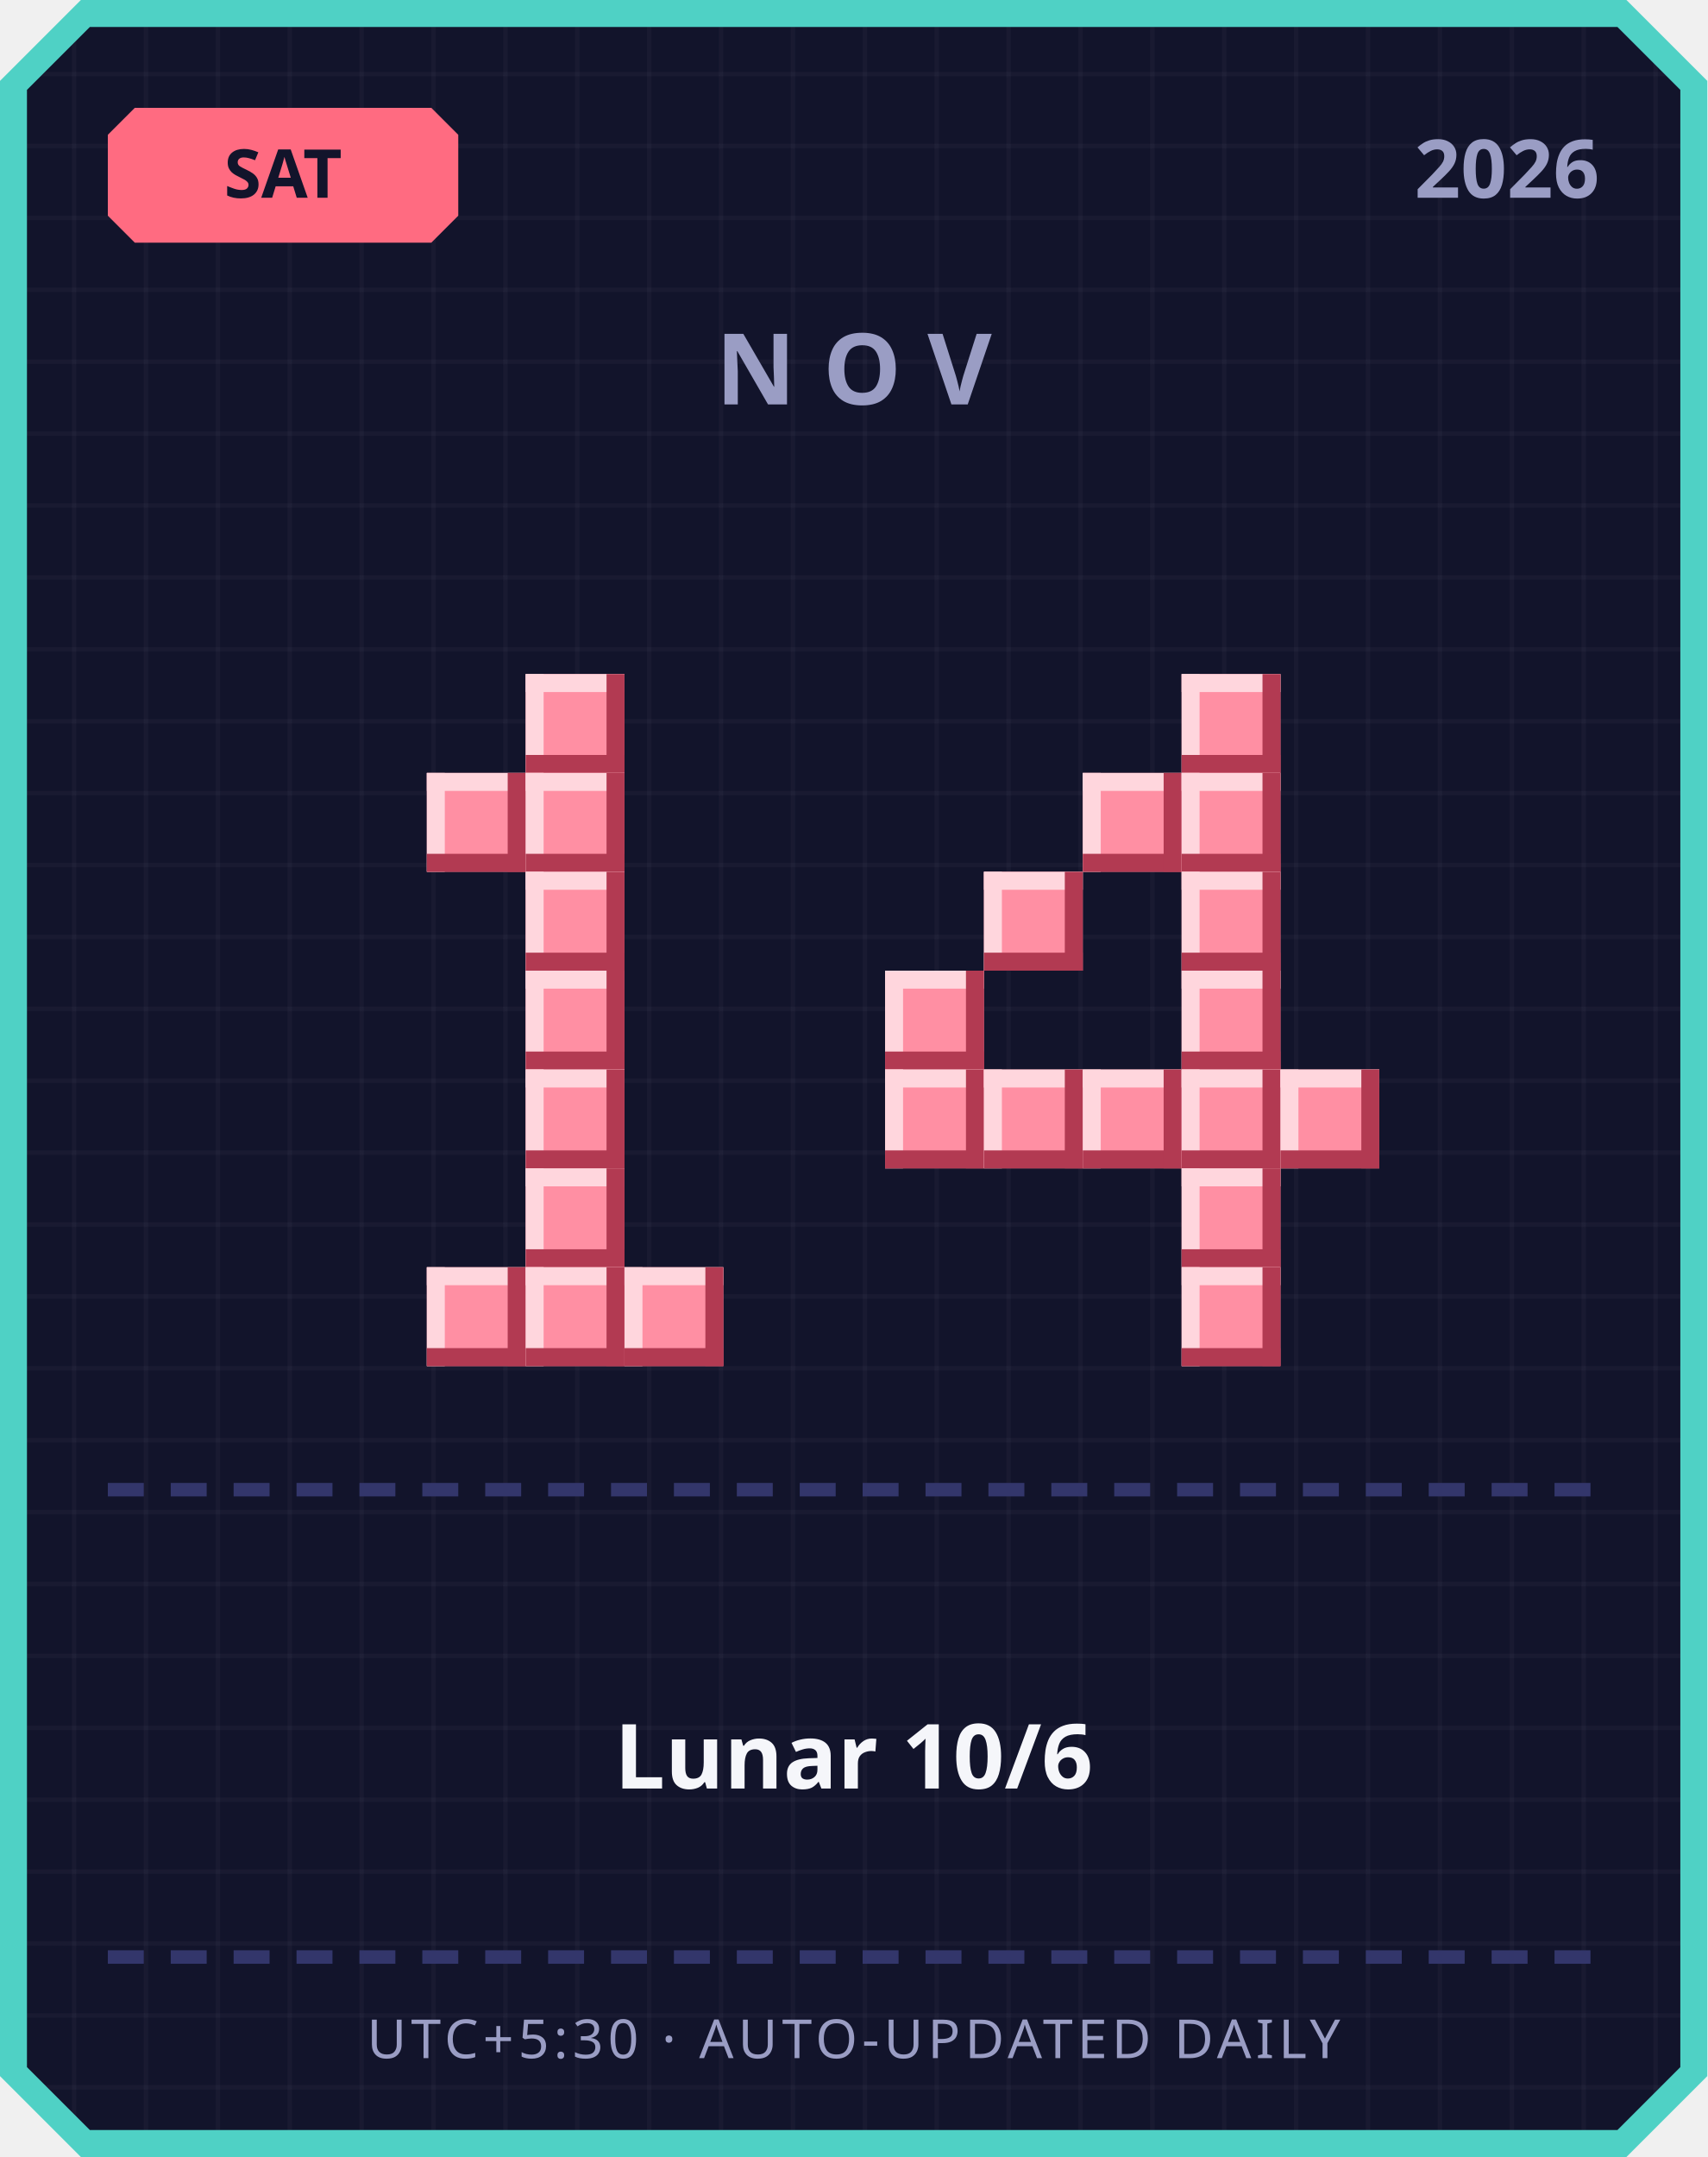
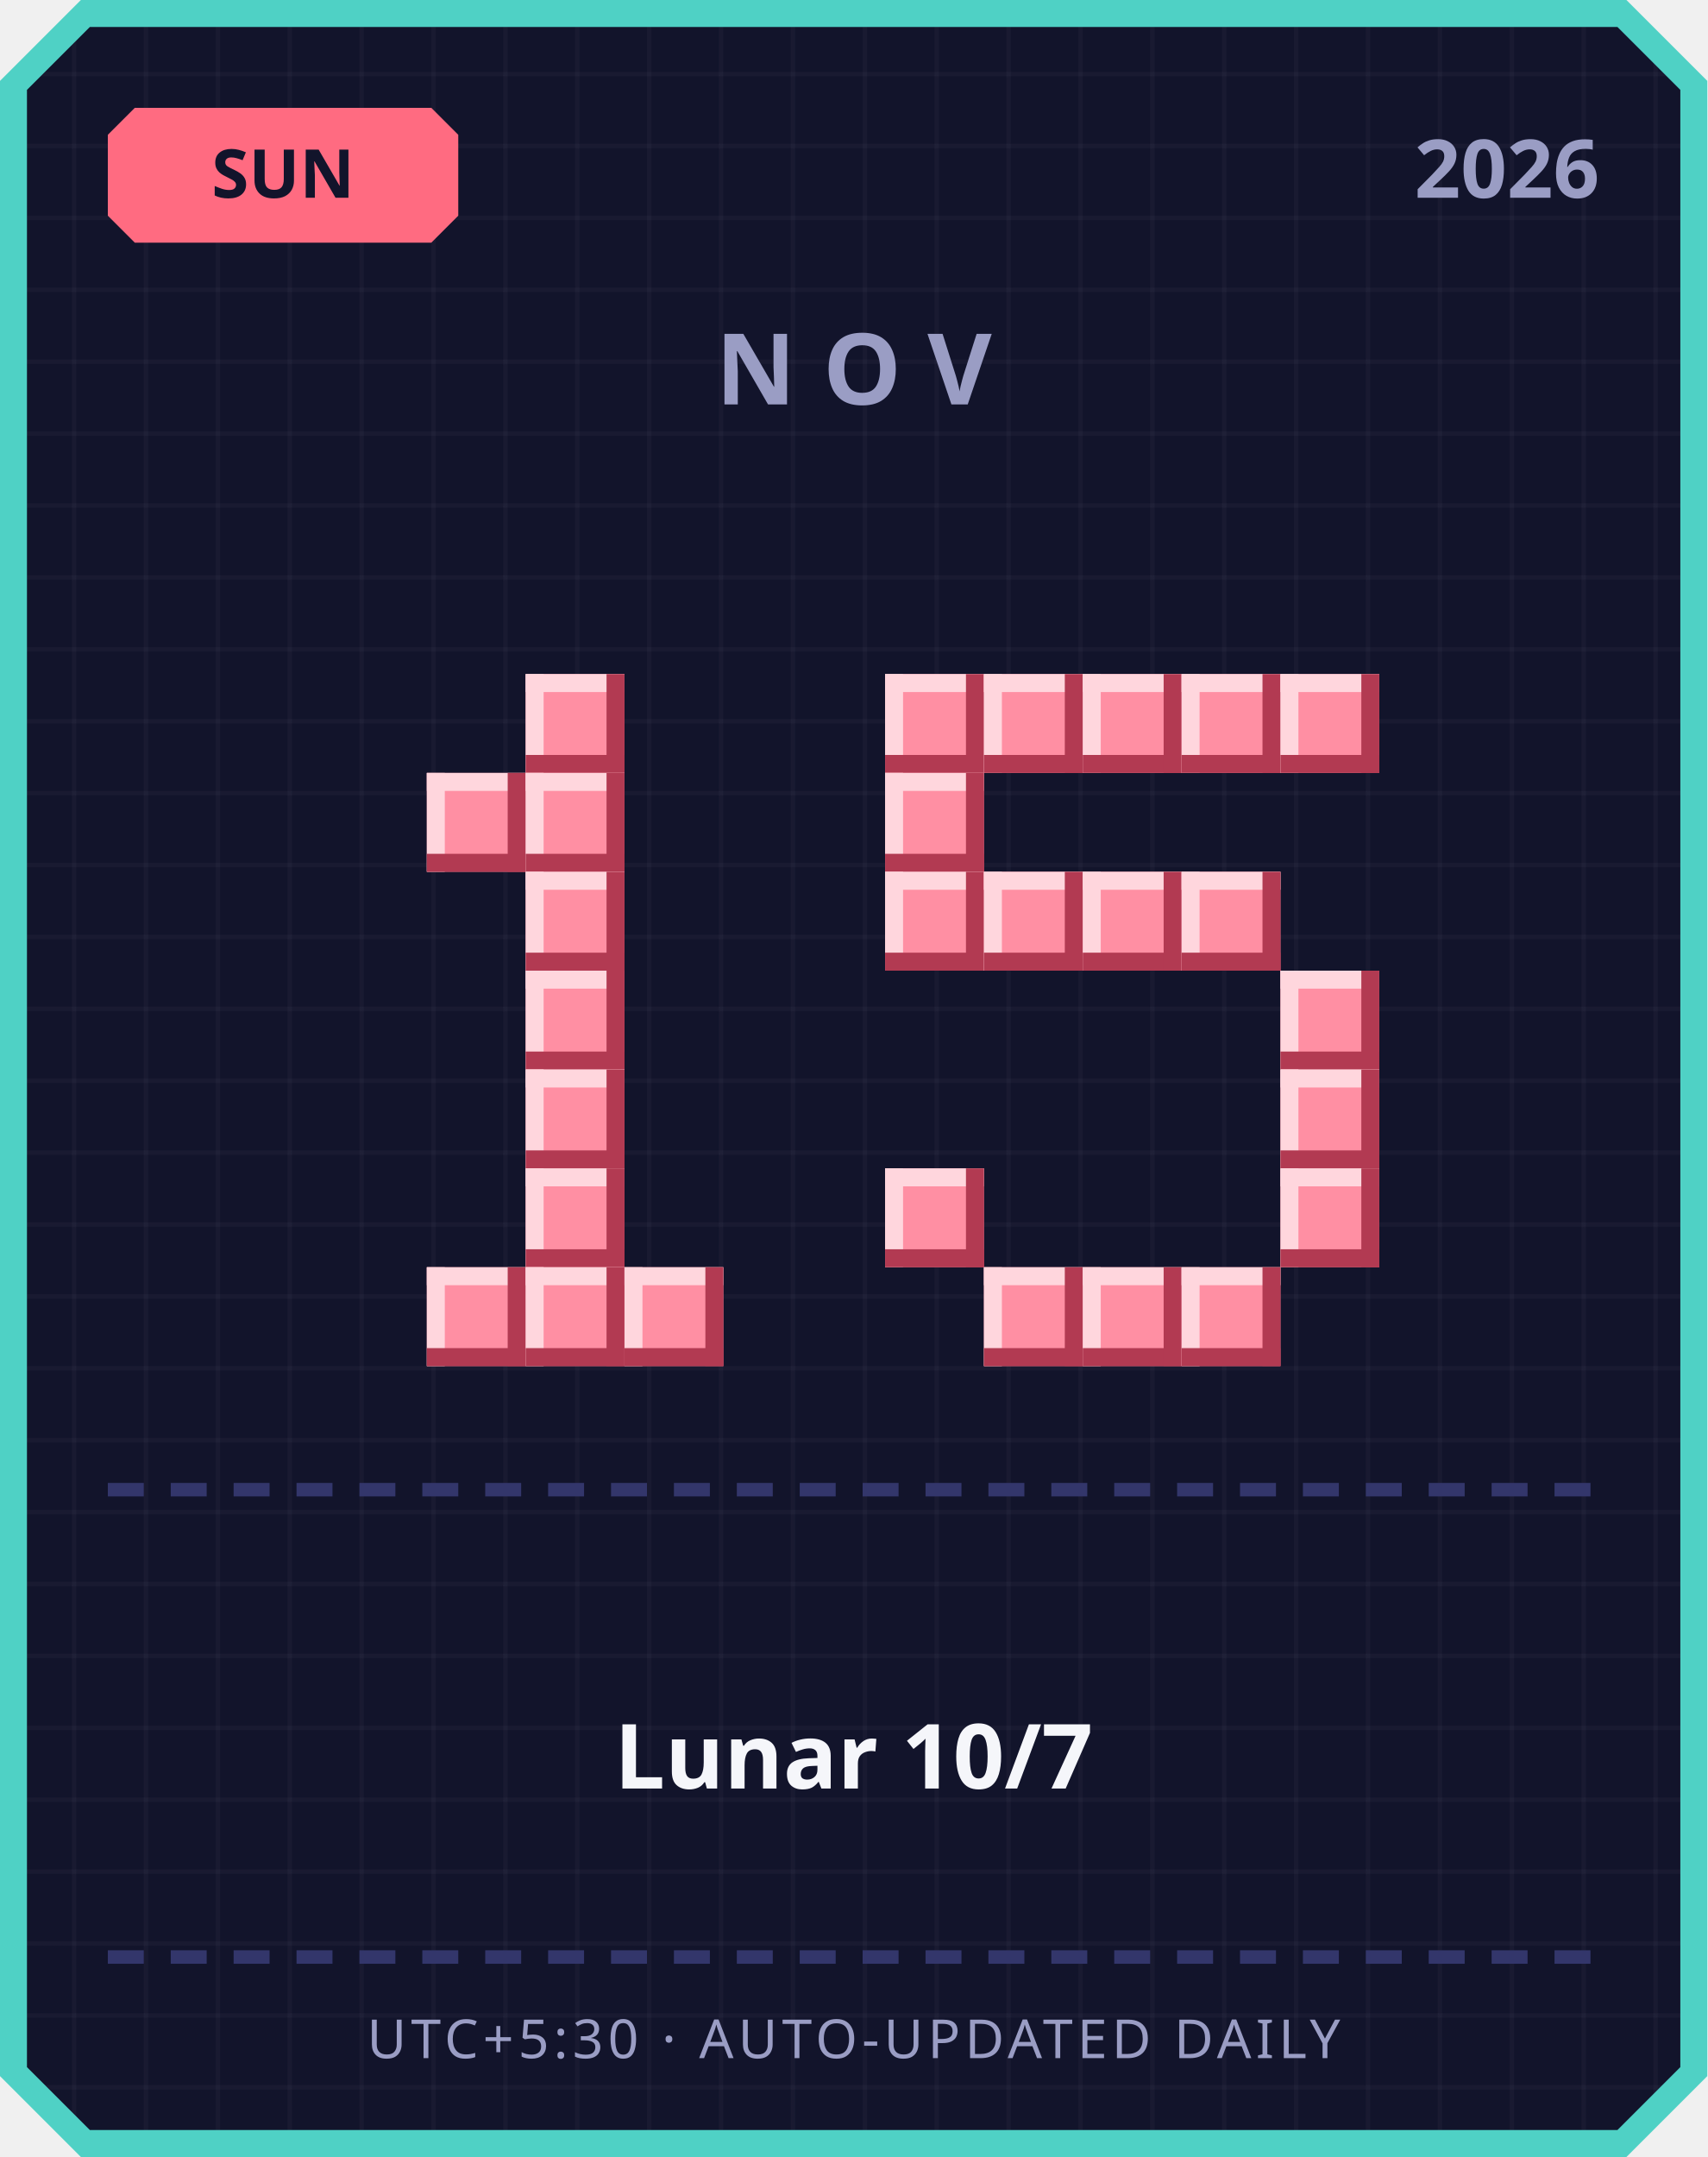
<svg xmlns="http://www.w3.org/2000/svg" width="380" height="480" viewBox="0 0 380 480">
  <defs>
    <pattern id="grid" width="16" height="16" patternUnits="userSpaceOnUse">
      <rect width="16" height="16" fill="#12142b" />
      <rect width="1" height="16" fill="#ffffff" opacity="0.03" />
      <rect width="16" height="1" fill="#ffffff" opacity="0.03" />
    </pattern>
  </defs>
  <path d="M 18,0 L 362,0 L 380,18 L 380,462 L 362,480 L 18,480 L 0,462 L 0,18 Z" fill="#4fd1c5" />
  <path d="M 20,6 L 360,6 L 374,20 L 374,460 L 360,474 L 20,474 L 6,460 L 6,20 Z" fill="url(#grid)" />
  <path d="M 30,24 L 96,24 L 102,30 L 102,48 L 96,54 L 30,54 L 24,48 L 24,30 Z" fill="#ff6b81" />
-   <text x="63" y="44" text-anchor="middle" font-family="'Segoe UI', sans-serif" font-size="15" font-weight="700" fill="#12142b">SAT</text>
+   <text x="63" y="44" text-anchor="middle" font-family="'Segoe UI', sans-serif" font-size="15" font-weight="700" fill="#12142b">SUN</text>
  <text x="356" y="44" text-anchor="end" font-family="'Segoe UI', sans-serif" font-size="18" font-weight="700" fill="#9a9dc4">2026</text>
  <text x="190" y="90" text-anchor="middle" font-family="'Segoe UI', sans-serif" font-size="22" font-weight="700" letter-spacing="6" fill="#9a9dc4">NOV</text>
  <rect x="117" y="150" width="22" height="22" fill="#ff8fa3" />
  <rect x="117" y="150" width="22" height="4" fill="#ffd6dd" />
  <rect x="117" y="150" width="4" height="22" fill="#ffd6dd" />
  <rect x="117" y="168" width="22" height="4" fill="#b23a52" />
  <rect x="135" y="150" width="4" height="22" fill="#b23a52" />
  <rect x="95" y="172" width="22" height="22" fill="#ff8fa3" />
  <rect x="95" y="172" width="22" height="4" fill="#ffd6dd" />
  <rect x="95" y="172" width="4" height="22" fill="#ffd6dd" />
  <rect x="95" y="190" width="22" height="4" fill="#b23a52" />
  <rect x="113" y="172" width="4" height="22" fill="#b23a52" />
  <rect x="117" y="172" width="22" height="22" fill="#ff8fa3" />
  <rect x="117" y="172" width="22" height="4" fill="#ffd6dd" />
  <rect x="117" y="172" width="4" height="22" fill="#ffd6dd" />
  <rect x="117" y="190" width="22" height="4" fill="#b23a52" />
  <rect x="135" y="172" width="4" height="22" fill="#b23a52" />
  <rect x="117" y="194" width="22" height="22" fill="#ff8fa3" />
  <rect x="117" y="194" width="22" height="4" fill="#ffd6dd" />
  <rect x="117" y="194" width="4" height="22" fill="#ffd6dd" />
  <rect x="117" y="212" width="22" height="4" fill="#b23a52" />
  <rect x="135" y="194" width="4" height="22" fill="#b23a52" />
  <rect x="117" y="216" width="22" height="22" fill="#ff8fa3" />
  <rect x="117" y="216" width="22" height="4" fill="#ffd6dd" />
  <rect x="117" y="216" width="4" height="22" fill="#ffd6dd" />
  <rect x="117" y="234" width="22" height="4" fill="#b23a52" />
  <rect x="135" y="216" width="4" height="22" fill="#b23a52" />
  <rect x="117" y="238" width="22" height="22" fill="#ff8fa3" />
  <rect x="117" y="238" width="22" height="4" fill="#ffd6dd" />
  <rect x="117" y="238" width="4" height="22" fill="#ffd6dd" />
  <rect x="117" y="256" width="22" height="4" fill="#b23a52" />
  <rect x="135" y="238" width="4" height="22" fill="#b23a52" />
  <rect x="117" y="260" width="22" height="22" fill="#ff8fa3" />
  <rect x="117" y="260" width="22" height="4" fill="#ffd6dd" />
  <rect x="117" y="260" width="4" height="22" fill="#ffd6dd" />
  <rect x="117" y="278" width="22" height="4" fill="#b23a52" />
  <rect x="135" y="260" width="4" height="22" fill="#b23a52" />
  <rect x="95" y="282" width="22" height="22" fill="#ff8fa3" />
  <rect x="95" y="282" width="22" height="4" fill="#ffd6dd" />
  <rect x="95" y="282" width="4" height="22" fill="#ffd6dd" />
  <rect x="95" y="300" width="22" height="4" fill="#b23a52" />
  <rect x="113" y="282" width="4" height="22" fill="#b23a52" />
  <rect x="117" y="282" width="22" height="22" fill="#ff8fa3" />
  <rect x="117" y="282" width="22" height="4" fill="#ffd6dd" />
  <rect x="117" y="282" width="4" height="22" fill="#ffd6dd" />
  <rect x="117" y="300" width="22" height="4" fill="#b23a52" />
  <rect x="135" y="282" width="4" height="22" fill="#b23a52" />
  <rect x="139" y="282" width="22" height="22" fill="#ff8fa3" />
  <rect x="139" y="282" width="22" height="4" fill="#ffd6dd" />
  <rect x="139" y="282" width="4" height="22" fill="#ffd6dd" />
  <rect x="139" y="300" width="22" height="4" fill="#b23a52" />
  <rect x="157" y="282" width="4" height="22" fill="#b23a52" />
+   <rect x="197" y="150" width="22" height="22" fill="#ff8fa3" />
+   <rect x="197" y="150" width="22" height="4" fill="#ffd6dd" />
+   <rect x="197" y="150" width="4" height="22" fill="#ffd6dd" />
+   <rect x="197" y="168" width="22" height="4" fill="#b23a52" />
+   <rect x="215" y="150" width="4" height="22" fill="#b23a52" />
+   <rect x="219" y="150" width="22" height="22" fill="#ff8fa3" />
+   <rect x="219" y="150" width="22" height="4" fill="#ffd6dd" />
+   <rect x="219" y="150" width="4" height="22" fill="#ffd6dd" />
+   <rect x="219" y="168" width="22" height="4" fill="#b23a52" />
+   <rect x="237" y="150" width="4" height="22" fill="#b23a52" />
+   <rect x="241" y="150" width="22" height="22" fill="#ff8fa3" />
+   <rect x="241" y="150" width="22" height="4" fill="#ffd6dd" />
+   <rect x="241" y="150" width="4" height="22" fill="#ffd6dd" />
+   <rect x="241" y="168" width="22" height="4" fill="#b23a52" />
+   <rect x="259" y="150" width="4" height="22" fill="#b23a52" />
  <rect x="263" y="150" width="22" height="22" fill="#ff8fa3" />
  <rect x="263" y="150" width="22" height="4" fill="#ffd6dd" />
  <rect x="263" y="150" width="4" height="22" fill="#ffd6dd" />
  <rect x="263" y="168" width="22" height="4" fill="#b23a52" />
  <rect x="281" y="150" width="4" height="22" fill="#b23a52" />
-   <rect x="241" y="172" width="22" height="22" fill="#ff8fa3" />
-   <rect x="241" y="172" width="22" height="4" fill="#ffd6dd" />
-   <rect x="241" y="172" width="4" height="22" fill="#ffd6dd" />
-   <rect x="241" y="190" width="22" height="4" fill="#b23a52" />
-   <rect x="259" y="172" width="4" height="22" fill="#b23a52" />
-   <rect x="263" y="172" width="22" height="22" fill="#ff8fa3" />
-   <rect x="263" y="172" width="22" height="4" fill="#ffd6dd" />
-   <rect x="263" y="172" width="4" height="22" fill="#ffd6dd" />
-   <rect x="263" y="190" width="22" height="4" fill="#b23a52" />
-   <rect x="281" y="172" width="4" height="22" fill="#b23a52" />
+   <rect x="285" y="150" width="22" height="22" fill="#ff8fa3" />
+   <rect x="285" y="150" width="22" height="4" fill="#ffd6dd" />
+   <rect x="285" y="150" width="4" height="22" fill="#ffd6dd" />
+   <rect x="285" y="168" width="22" height="4" fill="#b23a52" />
+   <rect x="303" y="150" width="4" height="22" fill="#b23a52" />
+   <rect x="197" y="172" width="22" height="22" fill="#ff8fa3" />
+   <rect x="197" y="172" width="22" height="4" fill="#ffd6dd" />
+   <rect x="197" y="172" width="4" height="22" fill="#ffd6dd" />
+   <rect x="197" y="190" width="22" height="4" fill="#b23a52" />
+   <rect x="215" y="172" width="4" height="22" fill="#b23a52" />
+   <rect x="197" y="194" width="22" height="22" fill="#ff8fa3" />
+   <rect x="197" y="194" width="22" height="4" fill="#ffd6dd" />
+   <rect x="197" y="194" width="4" height="22" fill="#ffd6dd" />
+   <rect x="197" y="212" width="22" height="4" fill="#b23a52" />
+   <rect x="215" y="194" width="4" height="22" fill="#b23a52" />
  <rect x="219" y="194" width="22" height="22" fill="#ff8fa3" />
  <rect x="219" y="194" width="22" height="4" fill="#ffd6dd" />
  <rect x="219" y="194" width="4" height="22" fill="#ffd6dd" />
  <rect x="219" y="212" width="22" height="4" fill="#b23a52" />
  <rect x="237" y="194" width="4" height="22" fill="#b23a52" />
+   <rect x="241" y="194" width="22" height="22" fill="#ff8fa3" />
+   <rect x="241" y="194" width="22" height="4" fill="#ffd6dd" />
+   <rect x="241" y="194" width="4" height="22" fill="#ffd6dd" />
+   <rect x="241" y="212" width="22" height="4" fill="#b23a52" />
+   <rect x="259" y="194" width="4" height="22" fill="#b23a52" />
  <rect x="263" y="194" width="22" height="22" fill="#ff8fa3" />
  <rect x="263" y="194" width="22" height="4" fill="#ffd6dd" />
  <rect x="263" y="194" width="4" height="22" fill="#ffd6dd" />
  <rect x="263" y="212" width="22" height="4" fill="#b23a52" />
  <rect x="281" y="194" width="4" height="22" fill="#b23a52" />
-   <rect x="197" y="216" width="22" height="22" fill="#ff8fa3" />
-   <rect x="197" y="216" width="22" height="4" fill="#ffd6dd" />
-   <rect x="197" y="216" width="4" height="22" fill="#ffd6dd" />
-   <rect x="197" y="234" width="22" height="4" fill="#b23a52" />
-   <rect x="215" y="216" width="4" height="22" fill="#b23a52" />
-   <rect x="263" y="216" width="22" height="22" fill="#ff8fa3" />
-   <rect x="263" y="216" width="22" height="4" fill="#ffd6dd" />
-   <rect x="263" y="216" width="4" height="22" fill="#ffd6dd" />
-   <rect x="263" y="234" width="22" height="4" fill="#b23a52" />
-   <rect x="281" y="216" width="4" height="22" fill="#b23a52" />
-   <rect x="197" y="238" width="22" height="22" fill="#ff8fa3" />
-   <rect x="197" y="238" width="22" height="4" fill="#ffd6dd" />
-   <rect x="197" y="238" width="4" height="22" fill="#ffd6dd" />
-   <rect x="197" y="256" width="22" height="4" fill="#b23a52" />
-   <rect x="215" y="238" width="4" height="22" fill="#b23a52" />
-   <rect x="219" y="238" width="22" height="22" fill="#ff8fa3" />
-   <rect x="219" y="238" width="22" height="4" fill="#ffd6dd" />
-   <rect x="219" y="238" width="4" height="22" fill="#ffd6dd" />
-   <rect x="219" y="256" width="22" height="4" fill="#b23a52" />
-   <rect x="237" y="238" width="4" height="22" fill="#b23a52" />
-   <rect x="241" y="238" width="22" height="22" fill="#ff8fa3" />
-   <rect x="241" y="238" width="22" height="4" fill="#ffd6dd" />
-   <rect x="241" y="238" width="4" height="22" fill="#ffd6dd" />
-   <rect x="241" y="256" width="22" height="4" fill="#b23a52" />
-   <rect x="259" y="238" width="4" height="22" fill="#b23a52" />
-   <rect x="263" y="238" width="22" height="22" fill="#ff8fa3" />
-   <rect x="263" y="238" width="22" height="4" fill="#ffd6dd" />
-   <rect x="263" y="238" width="4" height="22" fill="#ffd6dd" />
-   <rect x="263" y="256" width="22" height="4" fill="#b23a52" />
-   <rect x="281" y="238" width="4" height="22" fill="#b23a52" />
+   <rect x="285" y="216" width="22" height="22" fill="#ff8fa3" />
+   <rect x="285" y="216" width="22" height="4" fill="#ffd6dd" />
+   <rect x="285" y="216" width="4" height="22" fill="#ffd6dd" />
+   <rect x="285" y="234" width="22" height="4" fill="#b23a52" />
+   <rect x="303" y="216" width="4" height="22" fill="#b23a52" />
  <rect x="285" y="238" width="22" height="22" fill="#ff8fa3" />
  <rect x="285" y="238" width="22" height="4" fill="#ffd6dd" />
  <rect x="285" y="238" width="4" height="22" fill="#ffd6dd" />
  <rect x="285" y="256" width="22" height="4" fill="#b23a52" />
  <rect x="303" y="238" width="4" height="22" fill="#b23a52" />
-   <rect x="263" y="260" width="22" height="22" fill="#ff8fa3" />
-   <rect x="263" y="260" width="22" height="4" fill="#ffd6dd" />
-   <rect x="263" y="260" width="4" height="22" fill="#ffd6dd" />
-   <rect x="263" y="278" width="22" height="4" fill="#b23a52" />
-   <rect x="281" y="260" width="4" height="22" fill="#b23a52" />
+   <rect x="197" y="260" width="22" height="22" fill="#ff8fa3" />
+   <rect x="197" y="260" width="22" height="4" fill="#ffd6dd" />
+   <rect x="197" y="260" width="4" height="22" fill="#ffd6dd" />
+   <rect x="197" y="278" width="22" height="4" fill="#b23a52" />
+   <rect x="215" y="260" width="4" height="22" fill="#b23a52" />
+   <rect x="285" y="260" width="22" height="22" fill="#ff8fa3" />
+   <rect x="285" y="260" width="22" height="4" fill="#ffd6dd" />
+   <rect x="285" y="260" width="4" height="22" fill="#ffd6dd" />
+   <rect x="285" y="278" width="22" height="4" fill="#b23a52" />
+   <rect x="303" y="260" width="4" height="22" fill="#b23a52" />
+   <rect x="219" y="282" width="22" height="22" fill="#ff8fa3" />
+   <rect x="219" y="282" width="22" height="4" fill="#ffd6dd" />
+   <rect x="219" y="282" width="4" height="22" fill="#ffd6dd" />
+   <rect x="219" y="300" width="22" height="4" fill="#b23a52" />
+   <rect x="237" y="282" width="4" height="22" fill="#b23a52" />
+   <rect x="241" y="282" width="22" height="22" fill="#ff8fa3" />
+   <rect x="241" y="282" width="22" height="4" fill="#ffd6dd" />
+   <rect x="241" y="282" width="4" height="22" fill="#ffd6dd" />
+   <rect x="241" y="300" width="22" height="4" fill="#b23a52" />
+   <rect x="259" y="282" width="4" height="22" fill="#b23a52" />
  <rect x="263" y="282" width="22" height="22" fill="#ff8fa3" />
  <rect x="263" y="282" width="22" height="4" fill="#ffd6dd" />
  <rect x="263" y="282" width="4" height="22" fill="#ffd6dd" />
  <rect x="263" y="300" width="22" height="4" fill="#b23a52" />
  <rect x="281" y="282" width="4" height="22" fill="#b23a52" />
  <rect x="24" y="330" width="8" height="3" fill="#33366b" />
  <rect x="38" y="330" width="8" height="3" fill="#33366b" />
  <rect x="52" y="330" width="8" height="3" fill="#33366b" />
  <rect x="66" y="330" width="8" height="3" fill="#33366b" />
  <rect x="80" y="330" width="8" height="3" fill="#33366b" />
  <rect x="94" y="330" width="8" height="3" fill="#33366b" />
  <rect x="108" y="330" width="8" height="3" fill="#33366b" />
  <rect x="122" y="330" width="8" height="3" fill="#33366b" />
  <rect x="136" y="330" width="8" height="3" fill="#33366b" />
  <rect x="150" y="330" width="8" height="3" fill="#33366b" />
  <rect x="164" y="330" width="8" height="3" fill="#33366b" />
  <rect x="178" y="330" width="8" height="3" fill="#33366b" />
  <rect x="192" y="330" width="8" height="3" fill="#33366b" />
  <rect x="206" y="330" width="8" height="3" fill="#33366b" />
  <rect x="220" y="330" width="8" height="3" fill="#33366b" />
  <rect x="234" y="330" width="8" height="3" fill="#33366b" />
  <rect x="248" y="330" width="8" height="3" fill="#33366b" />
  <rect x="262" y="330" width="8" height="3" fill="#33366b" />
  <rect x="276" y="330" width="8" height="3" fill="#33366b" />
  <rect x="290" y="330" width="8" height="3" fill="#33366b" />
  <rect x="304" y="330" width="8" height="3" fill="#33366b" />
  <rect x="318" y="330" width="8" height="3" fill="#33366b" />
  <rect x="332" y="330" width="8" height="3" fill="#33366b" />
  <rect x="346" y="330" width="8" height="3" fill="#33366b" />
-   <text x="190" y="398" text-anchor="middle" font-family="'Segoe UI', 'Microsoft JhengHei', sans-serif" font-size="20" font-weight="700" fill="#f5f6fa">Lunar 10/6</text>
+   <text x="190" y="398" text-anchor="middle" font-family="'Segoe UI', 'Microsoft JhengHei', sans-serif" font-size="20" font-weight="700" fill="#f5f6fa">Lunar 10/7</text>
  <rect x="24" y="434" width="8" height="3" fill="#33366b" />
  <rect x="38" y="434" width="8" height="3" fill="#33366b" />
  <rect x="52" y="434" width="8" height="3" fill="#33366b" />
  <rect x="66" y="434" width="8" height="3" fill="#33366b" />
  <rect x="80" y="434" width="8" height="3" fill="#33366b" />
  <rect x="94" y="434" width="8" height="3" fill="#33366b" />
  <rect x="108" y="434" width="8" height="3" fill="#33366b" />
  <rect x="122" y="434" width="8" height="3" fill="#33366b" />
  <rect x="136" y="434" width="8" height="3" fill="#33366b" />
  <rect x="150" y="434" width="8" height="3" fill="#33366b" />
  <rect x="164" y="434" width="8" height="3" fill="#33366b" />
  <rect x="178" y="434" width="8" height="3" fill="#33366b" />
  <rect x="192" y="434" width="8" height="3" fill="#33366b" />
  <rect x="206" y="434" width="8" height="3" fill="#33366b" />
  <rect x="220" y="434" width="8" height="3" fill="#33366b" />
  <rect x="234" y="434" width="8" height="3" fill="#33366b" />
  <rect x="248" y="434" width="8" height="3" fill="#33366b" />
  <rect x="262" y="434" width="8" height="3" fill="#33366b" />
  <rect x="276" y="434" width="8" height="3" fill="#33366b" />
  <rect x="290" y="434" width="8" height="3" fill="#33366b" />
  <rect x="304" y="434" width="8" height="3" fill="#33366b" />
  <rect x="318" y="434" width="8" height="3" fill="#33366b" />
  <rect x="332" y="434" width="8" height="3" fill="#33366b" />
  <rect x="346" y="434" width="8" height="3" fill="#33366b" />
  <text x="190" y="458" text-anchor="middle" font-family="'Segoe UI', sans-serif" font-size="12" letter-spacing="1" fill="#9a9dc4">UTC+5:30 · AUTO-UPDATED DAILY</text>
</svg>
